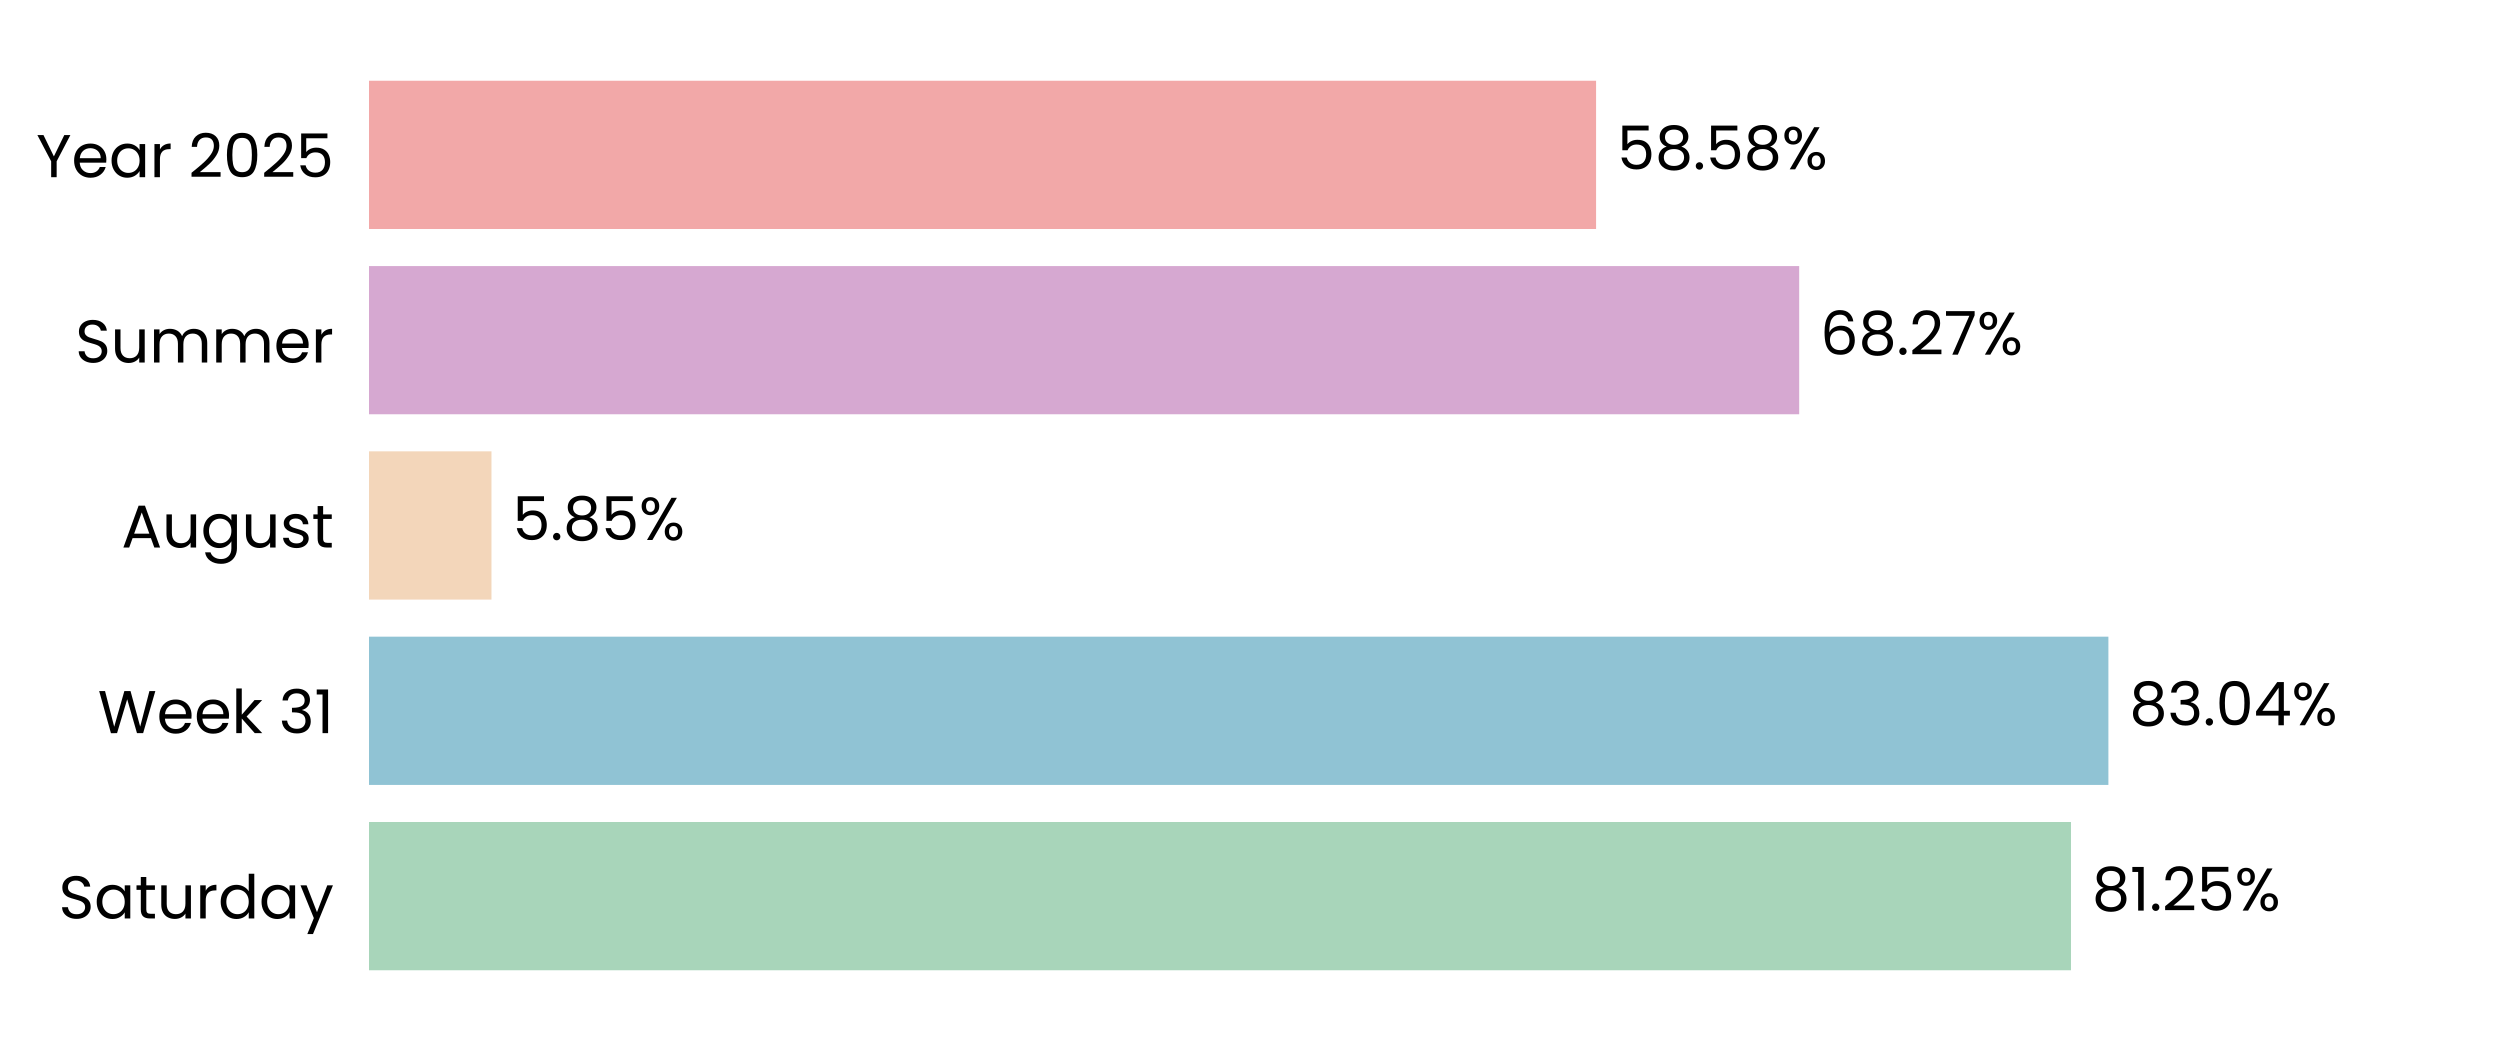
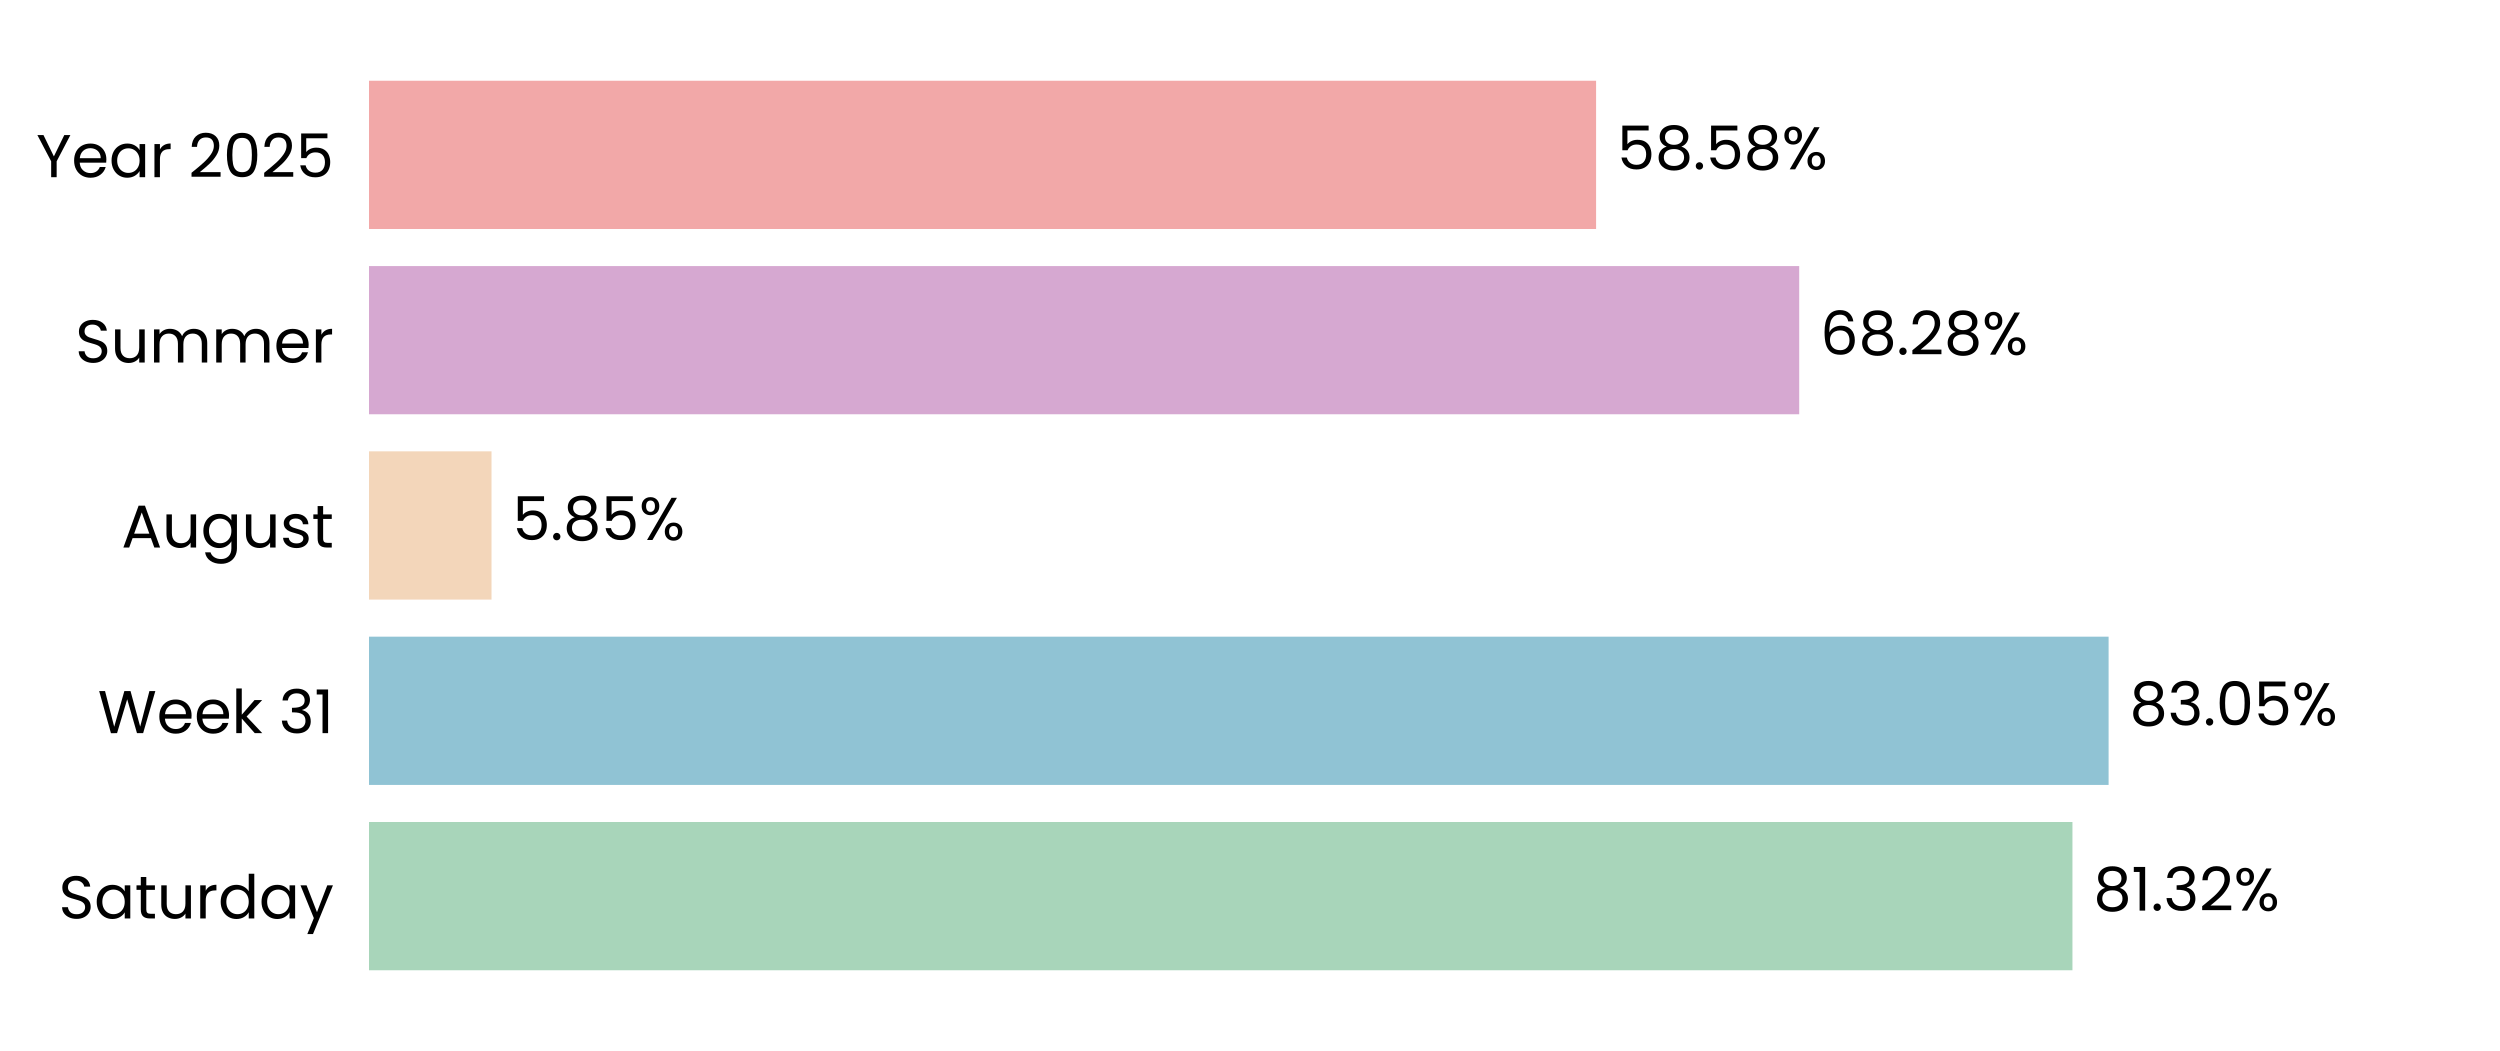
<svg xmlns="http://www.w3.org/2000/svg" xmlns:xlink="http://www.w3.org/1999/xlink" width="496.691pt" height="208.8pt" viewBox="0 0 496.691 208.8" version="1.1">
  <defs>
    <style type="text/css">*{stroke-linejoin: round; stroke-linecap: butt}</style>
  </defs>
  <g id="figure_1">
    <g id="patch_1">
      <path d="M 0 208.8  L 496.691 208.8  L 496.691 0  L 0 0  L 0 208.8  z " style="fill: none" />
    </g>
    <g id="axes_1">
      <g id="patch_2">
        <path d="M 73.311 201.6  L 489.491 201.6  L 489.491 7.2  L 73.311 7.2  L 73.311 201.6  z " style="fill: none" />
      </g>
      <g id="patch_3">
-         <path d="M 73.311 192.764  L 411.457 192.764  L 411.457 163.309  L 73.311 163.309  z " clip-path="url(#p491b96cc22)" style="fill: #a8d5ba" />
+         <path d="M 73.311 192.764  L 411.747 192.764  L 411.747 163.309  L 73.311 163.309  z " clip-path="url(#p7bfdee5bde)" style="fill: #a8d5ba" />
      </g>
      <g id="patch_4">
-         <path d="M 73.311 155.945  L 418.889 155.945  L 418.889 126.491  L 73.311 126.491  z " clip-path="url(#p491b96cc22)" style="fill: #90c3d4" />
+         <path d="M 73.311 155.945  L 418.931 155.945  L 418.931 126.491  L 73.311 126.491  z " clip-path="url(#p7bfdee5bde)" style="fill: #90c3d4" />
      </g>
      <g id="patch_5">
-         <path d="M 73.311 119.127  L 97.644 119.127  L 97.644 89.673  L 73.311 89.673  z " clip-path="url(#p491b96cc22)" style="fill: #f3d6ba" />
+         <path d="M 73.311 119.127  L 97.654 119.127  L 97.654 89.673  L 73.311 89.673  z " clip-path="url(#p7bfdee5bde)" style="fill: #f3d6ba" />
      </g>
      <g id="patch_6">
-         <path d="M 73.311 82.309  L 357.456 82.309  L 357.456 52.855  L 73.311 52.855  z " clip-path="url(#p491b96cc22)" style="fill: #d6a8d1" />
+         <path d="M 73.311 82.309  L 357.459 82.309  L 357.459 52.855  L 73.311 52.855  z " clip-path="url(#p7bfdee5bde)" style="fill: #d6a8d1" />
      </g>
      <g id="patch_7">
-         <path d="M 73.311 45.491  L 317.104 45.491  L 317.104 16.036  L 73.311 16.036  z " clip-path="url(#p491b96cc22)" style="fill: #f2a8a8" />
+         <path d="M 73.311 45.491  L 317.105 45.491  L 317.105 16.036  L 73.311 16.036  z " clip-path="url(#p7bfdee5bde)" style="fill: #f2a8a8" />
      </g>
      <g id="matplotlib.axis_1">
        <g id="ytick_1">
          <g id="text_1">
            <g transform="translate(11.65312 182.4764) scale(0.12 -0.12)">
              <defs>
                <path id="Poppins-Regular-53" d="M 1907 -45  Q 1466 -45 1117 112  Q 768 269 569 547  Q 371 826 365 1190  L 986 1190  Q 1018 877 1245 662  Q 1472 448 1907 448  Q 2323 448 2563 656  Q 2803 864 2803 1190  Q 2803 1446 2662 1606  Q 2522 1766 2310 1849  Q 2099 1933 1741 2029  Q 1299 2144 1033 2259  Q 768 2374 579 2620  Q 390 2867 390 3283  Q 390 3648 576 3929  Q 762 4211 1098 4364  Q 1434 4518 1869 4518  Q 2496 4518 2896 4204  Q 3296 3891 3347 3373  L 2707 3373  Q 2675 3629 2438 3824  Q 2202 4019 1811 4019  Q 1446 4019 1216 3830  Q 986 3642 986 3302  Q 986 3059 1123 2905  Q 1261 2752 1462 2672  Q 1664 2592 2029 2490  Q 2470 2368 2739 2249  Q 3008 2131 3200 1884  Q 3392 1638 3392 1216  Q 3392 890 3219 602  Q 3046 314 2707 134  Q 2368 -45 1907 -45  z " transform="scale(0.015625)" />
                <path id="Poppins-Regular-61" d="M 275 1766  Q 275 2304 492 2710  Q 710 3117 1091 3341  Q 1472 3565 1939 3565  Q 2400 3565 2739 3366  Q 3078 3168 3245 2867  L 3245 3507  L 3834 3507  L 3834 0  L 3245 0  L 3245 653  Q 3072 346 2729 144  Q 2387 -58 1933 -58  Q 1466 -58 1088 172  Q 710 403 492 819  Q 275 1235 275 1766  z M 3245 1760  Q 3245 2157 3085 2451  Q 2925 2746 2653 2902  Q 2381 3059 2054 3059  Q 1728 3059 1459 2905  Q 1190 2752 1030 2457  Q 870 2163 870 1766  Q 870 1363 1030 1065  Q 1190 768 1459 611  Q 1728 454 2054 454  Q 2381 454 2653 611  Q 2925 768 3085 1065  Q 3245 1363 3245 1760  z " transform="scale(0.015625)" />
                <path id="Poppins-Regular-74" d="M 1203 3027  L 1203 960  Q 1203 704 1312 598  Q 1421 493 1690 493  L 2118 493  L 2118 0  L 1594 0  Q 1107 0 864 224  Q 621 448 621 960  L 621 3027  L 166 3027  L 166 3507  L 621 3507  L 621 4390  L 1203 4390  L 1203 3507  L 2118 3507  L 2118 3027  L 1203 3027  z " transform="scale(0.015625)" />
                <path id="Poppins-Regular-75" d="M 3603 3507  L 3603 0  L 3021 0  L 3021 518  Q 2854 250 2556 99  Q 2259 -51 1901 -51  Q 1491 -51 1164 118  Q 838 288 649 627  Q 461 966 461 1453  L 461 3507  L 1037 3507  L 1037 1530  Q 1037 1011 1299 732  Q 1562 454 2016 454  Q 2483 454 2752 742  Q 3021 1030 3021 1581  L 3021 3507  L 3603 3507  z " transform="scale(0.015625)" />
                <path id="Poppins-Regular-72" d="M 1075 2938  Q 1229 3238 1513 3404  Q 1798 3571 2208 3571  L 2208 2970  L 2054 2970  Q 1075 2970 1075 1907  L 1075 0  L 493 0  L 493 3507  L 1075 3507  L 1075 2938  z " transform="scale(0.015625)" />
                <path id="Poppins-Regular-64" d="M 275 1766  Q 275 2304 492 2710  Q 710 3117 1091 3341  Q 1472 3565 1946 3565  Q 2355 3565 2707 3376  Q 3059 3187 3245 2880  L 3245 4736  L 3834 4736  L 3834 0  L 3245 0  L 3245 659  Q 3072 346 2733 144  Q 2394 -58 1939 -58  Q 1472 -58 1091 172  Q 710 403 492 819  Q 275 1235 275 1766  z M 3245 1760  Q 3245 2157 3085 2451  Q 2925 2746 2653 2902  Q 2381 3059 2054 3059  Q 1728 3059 1459 2905  Q 1190 2752 1030 2457  Q 870 2163 870 1766  Q 870 1363 1030 1065  Q 1190 768 1459 611  Q 1728 454 2054 454  Q 2381 454 2653 611  Q 2925 768 3085 1065  Q 3245 1363 3245 1760  z " transform="scale(0.015625)" />
                <path id="Poppins-Regular-79" d="M 3514 3507  L 1402 -1651  L 800 -1651  L 1491 38  L 77 3507  L 723 3507  L 1824 666  L 2912 3507  L 3514 3507  z " transform="scale(0.015625)" />
              </defs>
              <use xlink:href="#Poppins-Regular-53" />
              <use xlink:href="#Poppins-Regular-61" transform="translate(58.7 0)" />
              <use xlink:href="#Poppins-Regular-74" transform="translate(126.3 0)" />
              <use xlink:href="#Poppins-Regular-75" transform="translate(162.7 0)" />
              <use xlink:href="#Poppins-Regular-72" transform="translate(226.7 0)" />
              <use xlink:href="#Poppins-Regular-64" transform="translate(264 0)" />
              <use xlink:href="#Poppins-Regular-61" transform="translate(331.5999 0)" />
              <use xlink:href="#Poppins-Regular-79" transform="translate(399.1999 0)" />
            </g>
          </g>
        </g>
        <g id="ytick_2">
          <g id="text_2">
            <g transform="translate(19.42687 145.6582) scale(0.12 -0.12)">
              <defs>
                <path id="Poppins-Regular-57" d="M 6099 4461  L 4806 0  L 4154 0  L 3117 3590  L 2042 0  L 1395 -6  L 147 4461  L 768 4461  L 1741 678  L 2816 4461  L 3469 4461  L 4493 691  L 5472 4461  L 6099 4461  z " transform="scale(0.015625)" />
                <path id="Poppins-Regular-65" d="M 3693 1888  Q 3693 1722 3674 1536  L 870 1536  Q 902 1018 1225 726  Q 1549 435 2010 435  Q 2387 435 2640 611  Q 2893 787 2995 1082  L 3622 1082  Q 3482 576 3059 259  Q 2637 -58 2010 -58  Q 1510 -58 1116 166  Q 723 390 499 803  Q 275 1216 275 1760  Q 275 2304 492 2713  Q 710 3123 1104 3344  Q 1498 3565 2010 3565  Q 2509 3565 2893 3347  Q 3277 3130 3485 2749  Q 3693 2368 3693 1888  z M 3091 2010  Q 3091 2342 2944 2582  Q 2797 2822 2544 2947  Q 2291 3072 1984 3072  Q 1542 3072 1232 2790  Q 922 2509 877 2010  L 3091 2010  z " transform="scale(0.015625)" />
                <path id="Poppins-Regular-6b" d="M 2451 0  L 1075 1549  L 1075 0  L 493 0  L 493 4736  L 1075 4736  L 1075 1952  L 2426 3507  L 3238 3507  L 1587 1760  L 3245 0  L 2451 0  z " transform="scale(0.015625)" />
                <path id="Poppins-Regular-20" transform="scale(0.015625)" />
                <path id="Poppins-Regular-33" d="M 384 3462  Q 429 4051 838 4384  Q 1248 4717 1901 4717  Q 2336 4717 2653 4560  Q 2970 4403 3133 4134  Q 3296 3866 3296 3526  Q 3296 3130 3069 2842  Q 2842 2554 2477 2470  L 2477 2438  Q 2893 2336 3136 2035  Q 3379 1734 3379 1248  Q 3379 883 3212 592  Q 3046 301 2713 134  Q 2381 -32 1914 -32  Q 1235 -32 800 323  Q 365 678 314 1331  L 877 1331  Q 922 947 1190 704  Q 1459 461 1907 461  Q 2355 461 2588 694  Q 2822 928 2822 1299  Q 2822 1779 2502 1990  Q 2182 2202 1536 2202  L 1389 2202  L 1389 2688  L 1542 2688  Q 2131 2694 2432 2883  Q 2733 3072 2733 3469  Q 2733 3808 2512 4013  Q 2291 4218 1882 4218  Q 1485 4218 1241 4013  Q 998 3808 954 3462  L 384 3462  z " transform="scale(0.015625)" />
                <path id="Poppins-Regular-31" d="M 243 4096  L 243 4627  L 1446 4627  L 1446 0  L 858 0  L 858 4096  L 243 4096  z " transform="scale(0.015625)" />
              </defs>
              <use xlink:href="#Poppins-Regular-57" />
              <use xlink:href="#Poppins-Regular-65" transform="translate(97.59999 0)" />
              <use xlink:href="#Poppins-Regular-65" transform="translate(159.6 0)" />
              <use xlink:href="#Poppins-Regular-6b" transform="translate(221.6 0)" />
              <use xlink:href="#Poppins-Regular-20" transform="translate(273.0999 0)" />
              <use xlink:href="#Poppins-Regular-33" transform="translate(299.7999 0)" />
              <use xlink:href="#Poppins-Regular-31" transform="translate(358.6999 0)" />
            </g>
          </g>
        </g>
        <g id="ytick_3">
          <g id="text_3">
            <g transform="translate(24.11812 108.78) scale(0.12 -0.12)">
              <defs>
                <path id="Poppins-Regular-41" d="M 3130 992  L 1184 992  L 826 0  L 211 0  L 1824 4435  L 2496 4435  L 4102 0  L 3488 0  L 3130 992  z M 2963 1466  L 2157 3718  L 1350 1466  L 2963 1466  z " transform="scale(0.015625)" />
                <path id="Poppins-Regular-67" d="M 1939 3565  Q 2394 3565 2736 3366  Q 3078 3168 3245 2867  L 3245 3507  L 3834 3507  L 3834 -77  Q 3834 -557 3629 -931  Q 3424 -1306 3043 -1517  Q 2662 -1728 2157 -1728  Q 1466 -1728 1005 -1401  Q 544 -1075 461 -512  L 1037 -512  Q 1133 -832 1433 -1027  Q 1734 -1222 2157 -1222  Q 2637 -1222 2941 -921  Q 3245 -621 3245 -77  L 3245 659  Q 3072 352 2733 147  Q 2394 -58 1939 -58  Q 1472 -58 1091 172  Q 710 403 492 819  Q 275 1235 275 1766  Q 275 2304 492 2710  Q 710 3117 1091 3341  Q 1472 3565 1939 3565  z M 3245 1760  Q 3245 2157 3085 2451  Q 2925 2746 2653 2902  Q 2381 3059 2054 3059  Q 1728 3059 1459 2905  Q 1190 2752 1030 2457  Q 870 2163 870 1766  Q 870 1363 1030 1065  Q 1190 768 1459 611  Q 1728 454 2054 454  Q 2381 454 2653 611  Q 2925 768 3085 1065  Q 3245 1363 3245 1760  z " transform="scale(0.015625)" />
                <path id="Poppins-Regular-73" d="M 1734 -58  Q 1331 -58 1011 80  Q 691 218 505 464  Q 320 710 301 1030  L 902 1030  Q 928 768 1149 601  Q 1370 435 1728 435  Q 2061 435 2253 582  Q 2445 730 2445 954  Q 2445 1184 2240 1296  Q 2035 1408 1606 1517  Q 1216 1619 969 1724  Q 723 1830 547 2038  Q 371 2246 371 2586  Q 371 2854 531 3078  Q 691 3302 985 3433  Q 1280 3565 1658 3565  Q 2240 3565 2598 3270  Q 2957 2976 2982 2464  L 2400 2464  Q 2381 2739 2179 2905  Q 1978 3072 1638 3072  Q 1325 3072 1139 2937  Q 954 2803 954 2586  Q 954 2413 1066 2301  Q 1178 2189 1347 2121  Q 1517 2054 1818 1971  Q 2195 1869 2432 1769  Q 2669 1670 2838 1472  Q 3008 1274 3014 954  Q 3014 666 2854 435  Q 2694 205 2403 73  Q 2112 -58 1734 -58  z " transform="scale(0.015625)" />
              </defs>
              <use xlink:href="#Poppins-Regular-41" />
              <use xlink:href="#Poppins-Regular-75" transform="translate(67.39999 0)" />
              <use xlink:href="#Poppins-Regular-67" transform="translate(131.4 0)" />
              <use xlink:href="#Poppins-Regular-75" transform="translate(199 0)" />
              <use xlink:href="#Poppins-Regular-73" transform="translate(263 0)" />
              <use xlink:href="#Poppins-Regular-74" transform="translate(315.2 0)" />
            </g>
          </g>
        </g>
        <g id="ytick_4">
          <g id="text_4">
            <g transform="translate(14.95125 72.02182) scale(0.12 -0.12)">
              <defs>
                <path id="Poppins-Regular-6d" d="M 4710 3571  Q 5120 3571 5440 3401  Q 5760 3232 5945 2893  Q 6131 2554 6131 2067  L 6131 0  L 5555 0  L 5555 1984  Q 5555 2509 5296 2787  Q 5037 3066 4595 3066  Q 4141 3066 3872 2774  Q 3603 2483 3603 1933  L 3603 0  L 3027 0  L 3027 1984  Q 3027 2509 2768 2787  Q 2509 3066 2067 3066  Q 1613 3066 1344 2774  Q 1075 2483 1075 1933  L 1075 0  L 493 0  L 493 3507  L 1075 3507  L 1075 3002  Q 1248 3277 1539 3424  Q 1830 3571 2182 3571  Q 2624 3571 2963 3372  Q 3302 3174 3469 2790  Q 3616 3162 3955 3366  Q 4294 3571 4710 3571  z " transform="scale(0.015625)" />
              </defs>
              <use xlink:href="#Poppins-Regular-53" />
              <use xlink:href="#Poppins-Regular-75" transform="translate(58.7 0)" />
              <use xlink:href="#Poppins-Regular-6d" transform="translate(122.7 0)" />
              <use xlink:href="#Poppins-Regular-6d" transform="translate(225.7 0)" />
              <use xlink:href="#Poppins-Regular-65" transform="translate(328.7 0)" />
              <use xlink:href="#Poppins-Regular-72" transform="translate(390.6999 0)" />
            </g>
          </g>
        </g>
        <g id="ytick_5">
          <g id="text_5">
            <g transform="translate(7.2 35.20364) scale(0.12 -0.12)">
              <defs>
                <path id="Poppins-Regular-59" d="M 3616 4461  L 2163 1683  L 2163 0  L 1581 0  L 1581 1683  L 122 4461  L 768 4461  L 1869 2202  L 2970 4461  L 3616 4461  z " transform="scale(0.015625)" />
                <path id="Poppins-Regular-32" d="M 326 467  Q 1139 1120 1600 1539  Q 2061 1958 2377 2416  Q 2694 2874 2694 3315  Q 2694 3731 2492 3971  Q 2291 4211 1843 4211  Q 1408 4211 1168 3939  Q 928 3667 909 3213  L 346 3213  Q 371 3930 780 4320  Q 1190 4710 1837 4710  Q 2496 4710 2883 4345  Q 3270 3981 3270 3341  Q 3270 2810 2953 2307  Q 2637 1805 2233 1424  Q 1830 1043 1203 538  L 3405 538  L 3405 51  L 326 51  L 326 467  z " transform="scale(0.015625)" />
                <path id="Poppins-Regular-30" d="M 397 2362  Q 397 3462 755 4080  Q 1114 4698 2010 4698  Q 2899 4698 3257 4080  Q 3616 3462 3616 2362  Q 3616 1242 3257 621  Q 2899 0 2010 0  Q 1114 0 755 621  Q 397 1242 397 2362  z M 3040 2362  Q 3040 2918 2966 3305  Q 2893 3693 2665 3929  Q 2438 4166 2010 4166  Q 1574 4166 1347 3929  Q 1120 3693 1046 3305  Q 973 2918 973 2362  Q 973 1786 1046 1395  Q 1120 1005 1347 768  Q 1574 531 2010 531  Q 2438 531 2665 768  Q 2893 1005 2966 1395  Q 3040 1786 3040 2362  z " transform="scale(0.015625)" />
                <path id="Poppins-Regular-35" d="M 3347 4122  L 1101 4122  L 1101 2662  Q 1248 2867 1536 2998  Q 1824 3130 2157 3130  Q 2688 3130 3021 2909  Q 3354 2688 3498 2339  Q 3642 1990 3642 1600  Q 3642 1139 3469 774  Q 3296 410 2941 198  Q 2586 -13 2061 -13  Q 1389 -13 973 332  Q 557 678 467 1254  L 1037 1254  Q 1120 890 1389 685  Q 1658 480 2067 480  Q 2573 480 2829 784  Q 3085 1088 3085 1587  Q 3085 2086 2829 2358  Q 2573 2630 2074 2630  Q 1734 2630 1481 2467  Q 1229 2304 1114 2022  L 563 2022  L 563 4634  L 3347 4634  L 3347 4122  z " transform="scale(0.015625)" />
              </defs>
              <use xlink:href="#Poppins-Regular-59" />
              <use xlink:href="#Poppins-Regular-65" transform="translate(58.39999 0)" />
              <use xlink:href="#Poppins-Regular-61" transform="translate(120.4 0)" />
              <use xlink:href="#Poppins-Regular-72" transform="translate(188 0)" />
              <use xlink:href="#Poppins-Regular-20" transform="translate(225.3 0)" />
              <use xlink:href="#Poppins-Regular-32" transform="translate(252 0)" />
              <use xlink:href="#Poppins-Regular-30" transform="translate(309.4999 0)" />
              <use xlink:href="#Poppins-Regular-32" transform="translate(372.2999 0)" />
              <use xlink:href="#Poppins-Regular-35" transform="translate(429.7999 0)" />
            </g>
          </g>
        </g>
      </g>
      <g id="text_6">
-         <g transform="translate(415.6193 180.9164) scale(0.12 -0.12)">
+         <g transform="translate(415.9083 180.9164) scale(0.12 -0.12)">
          <defs>
            <path id="Poppins-Regular-38" d="M 1242 2406  Q 883 2547 691 2816  Q 499 3085 499 3469  Q 499 3814 672 4092  Q 845 4371 1187 4534  Q 1530 4698 2016 4698  Q 2502 4698 2844 4534  Q 3187 4371 3363 4092  Q 3539 3814 3539 3469  Q 3539 3098 3340 2819  Q 3142 2541 2797 2406  Q 3194 2285 3427 1981  Q 3661 1677 3661 1248  Q 3661 832 3456 521  Q 3251 211 2876 41  Q 2502 -128 2016 -128  Q 1530 -128 1162 41  Q 794 211 589 521  Q 384 832 384 1248  Q 384 1677 614 1984  Q 845 2291 1242 2406  z M 2976 3398  Q 2976 3789 2720 4000  Q 2464 4211 2016 4211  Q 1574 4211 1318 4000  Q 1062 3789 1062 3392  Q 1062 3034 1328 2816  Q 1594 2598 2016 2598  Q 2445 2598 2710 2819  Q 2976 3040 2976 3398  z M 2016 2150  Q 1542 2150 1241 1929  Q 941 1709 941 1267  Q 941 858 1232 608  Q 1523 358 2016 358  Q 2509 358 2797 608  Q 3085 858 3085 1267  Q 3085 1696 2790 1923  Q 2496 2150 2016 2150  z " transform="scale(0.015625)" />
            <path id="Poppins-Regular-2e" d="M 678 -38  Q 512 -38 397 77  Q 282 192 282 358  Q 282 525 397 640  Q 512 755 678 755  Q 838 755 950 640  Q 1062 525 1062 358  Q 1062 192 950 77  Q 838 -38 678 -38  z " transform="scale(0.015625)" />
            <path id="Poppins-Regular-25" d="M 269 3584  Q 269 4019 531 4278  Q 794 4538 1203 4538  Q 1613 4538 1875 4278  Q 2138 4019 2138 3584  Q 2138 3142 1875 2883  Q 1613 2624 1203 2624  Q 794 2624 531 2883  Q 269 3142 269 3584  z M 4006 4467  L 1414 0  L 838 0  L 3430 4467  L 4006 4467  z M 1203 4179  Q 986 4179 861 4028  Q 736 3878 736 3584  Q 736 3290 861 3136  Q 986 2982 1203 2982  Q 1421 2982 1549 3139  Q 1677 3296 1677 3584  Q 1677 3878 1549 4028  Q 1421 4179 1203 4179  z M 2720 883  Q 2720 1325 2982 1584  Q 3245 1843 3654 1843  Q 4064 1843 4323 1584  Q 4582 1325 4582 883  Q 4582 448 4323 185  Q 4064 -77 3654 -77  Q 3245 -77 2982 182  Q 2720 442 2720 883  z M 3648 1478  Q 3430 1478 3302 1328  Q 3174 1178 3174 883  Q 3174 595 3302 444  Q 3430 294 3648 294  Q 3866 294 3994 444  Q 4122 595 4122 883  Q 4122 1178 3994 1328  Q 3866 1478 3648 1478  z " transform="scale(0.015625)" />
          </defs>
          <use xlink:href="#Poppins-Regular-38" />
          <use xlink:href="#Poppins-Regular-31" transform="translate(63.09999 0)" />
          <use xlink:href="#Poppins-Regular-2e" transform="translate(95.09998 0)" />
-           <use xlink:href="#Poppins-Regular-32" transform="translate(116.1 0)" />
-           <use xlink:href="#Poppins-Regular-35" transform="translate(173.5999 0)" />
-           <use xlink:href="#Poppins-Regular-25" transform="translate(236.3999 0)" />
+           <use xlink:href="#Poppins-Regular-33" transform="translate(116.1 0)" />
+           <use xlink:href="#Poppins-Regular-32" transform="translate(175 0)" />
+           <use xlink:href="#Poppins-Regular-25" transform="translate(232.4999 0)" />
        </g>
      </g>
      <g id="text_7">
-         <g transform="translate(423.0511 144.0982) scale(0.12 -0.12)">
-           <defs>
-             <path id="Poppins-Regular-34" d="M 256 1030  L 256 1472  L 2502 4582  L 3200 4582  L 3200 1536  L 3840 1536  L 3840 1030  L 3200 1030  L 3200 0  L 2624 0  L 2624 1030  L 256 1030  z M 2650 3974  L 928 1536  L 2650 1536  L 2650 3974  z " transform="scale(0.015625)" />
-           </defs>
+         <g transform="translate(423.0924 144.0982) scale(0.12 -0.12)">
          <use xlink:href="#Poppins-Regular-38" />
          <use xlink:href="#Poppins-Regular-33" transform="translate(63.09999 0)" />
          <use xlink:href="#Poppins-Regular-2e" transform="translate(122 0)" />
          <use xlink:href="#Poppins-Regular-30" transform="translate(143 0)" />
-           <use xlink:href="#Poppins-Regular-34" transform="translate(205.8 0)" />
-           <use xlink:href="#Poppins-Regular-25" transform="translate(268.7 0)" />
+           <use xlink:href="#Poppins-Regular-35" transform="translate(205.8 0)" />
+           <use xlink:href="#Poppins-Regular-25" transform="translate(268.5999 0)" />
        </g>
      </g>
      <g id="text_8">
-         <g transform="translate(101.8062 107.28) scale(0.12 -0.12)">
+         <g transform="translate(101.8155 107.28) scale(0.12 -0.12)">
          <use xlink:href="#Poppins-Regular-35" />
          <use xlink:href="#Poppins-Regular-2e" transform="translate(62.79999 0)" />
          <use xlink:href="#Poppins-Regular-38" transform="translate(83.79997 0)" />
          <use xlink:href="#Poppins-Regular-35" transform="translate(146.9 0)" />
          <use xlink:href="#Poppins-Regular-25" transform="translate(209.7 0)" />
        </g>
      </g>
      <g id="text_9">
-         <g transform="translate(361.6177 70.46182) scale(0.12 -0.12)">
+         <g transform="translate(361.6208 70.46182) scale(0.12 -0.12)">
          <defs>
            <path id="Poppins-Regular-36" d="M 2976 3526  Q 2835 4237 2099 4237  Q 1530 4237 1248 3798  Q 966 3360 973 2355  Q 1120 2688 1462 2877  Q 1805 3066 2227 3066  Q 2886 3066 3280 2656  Q 3674 2246 3674 1523  Q 3674 1088 3504 742  Q 3334 397 2992 192  Q 2650 -13 2163 -13  Q 1504 -13 1133 281  Q 762 576 614 1094  Q 467 1613 467 2374  Q 467 4723 2106 4723  Q 2733 4723 3091 4384  Q 3450 4045 3514 3526  L 2976 3526  z M 2106 2573  Q 1830 2573 1587 2461  Q 1344 2349 1193 2121  Q 1043 1894 1043 1568  Q 1043 1082 1324 778  Q 1606 474 2131 474  Q 2579 474 2844 752  Q 3110 1030 3110 1504  Q 3110 2003 2854 2288  Q 2598 2573 2106 2573  z " transform="scale(0.015625)" />
-             <path id="Poppins-Regular-37" d="M 3245 4173  L 1466 0  L 877 0  L 2682 4115  L 211 4115  L 211 4614  L 3245 4614  L 3245 4173  z " transform="scale(0.015625)" />
          </defs>
          <use xlink:href="#Poppins-Regular-36" />
          <use xlink:href="#Poppins-Regular-38" transform="translate(63.49999 0)" />
          <use xlink:href="#Poppins-Regular-2e" transform="translate(126.6 0)" />
          <use xlink:href="#Poppins-Regular-32" transform="translate(147.6 0)" />
-           <use xlink:href="#Poppins-Regular-37" transform="translate(205.0999 0)" />
-           <use xlink:href="#Poppins-Regular-25" transform="translate(259.6999 0)" />
+           <use xlink:href="#Poppins-Regular-38" transform="translate(205.0999 0)" />
+           <use xlink:href="#Poppins-Regular-25" transform="translate(268.1999 0)" />
        </g>
      </g>
      <g id="text_10">
-         <g transform="translate(321.2662 33.64364) scale(0.12 -0.12)">
+         <g transform="translate(321.267 33.64364) scale(0.12 -0.12)">
          <use xlink:href="#Poppins-Regular-35" />
          <use xlink:href="#Poppins-Regular-38" transform="translate(62.79999 0)" />
          <use xlink:href="#Poppins-Regular-2e" transform="translate(125.9 0)" />
          <use xlink:href="#Poppins-Regular-35" transform="translate(146.9 0)" />
          <use xlink:href="#Poppins-Regular-38" transform="translate(209.7 0)" />
          <use xlink:href="#Poppins-Regular-25" transform="translate(272.7999 0)" />
        </g>
      </g>
    </g>
  </g>
  <defs>
-     <clipPath id="p491b96cc22">
+     <clipPath id="p7bfdee5bde">
      <rect x="73.311" y="7.2" width="416.18" height="194.4" />
    </clipPath>
  </defs>
</svg>
